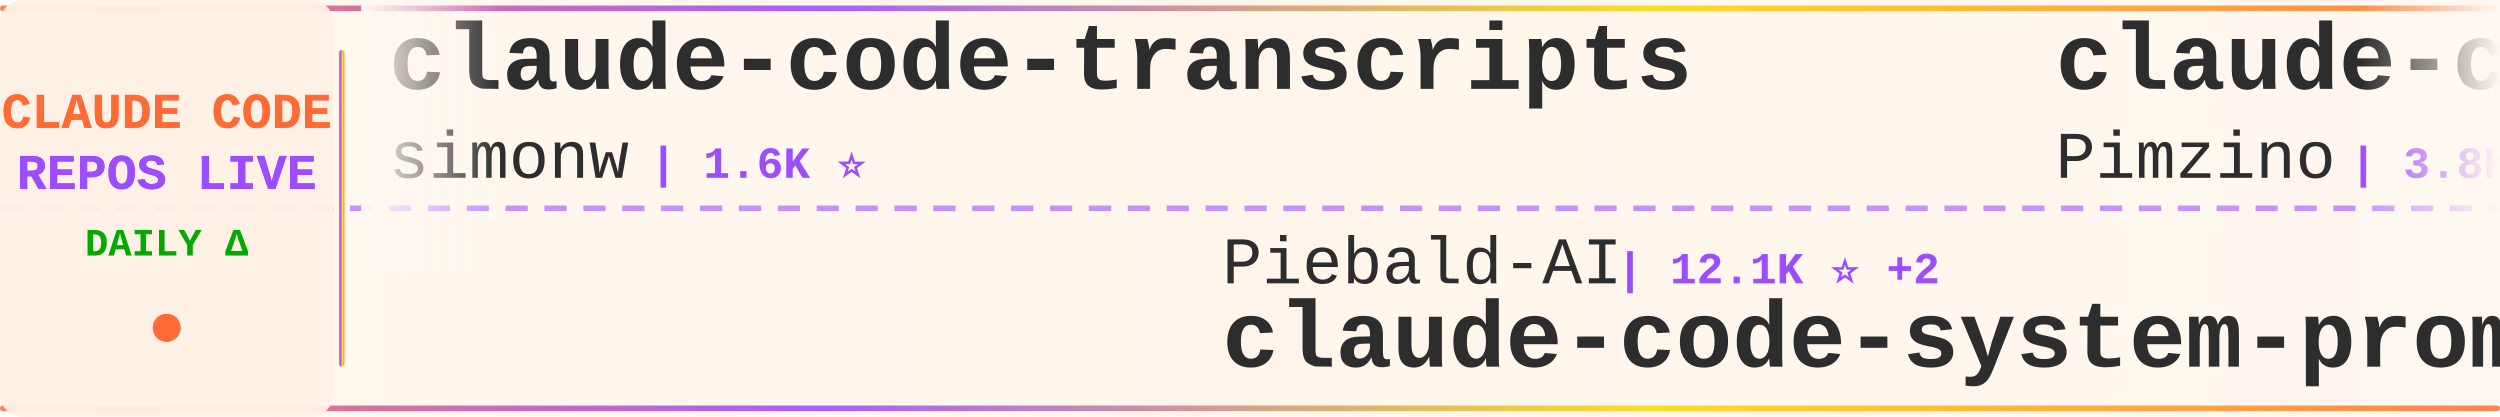
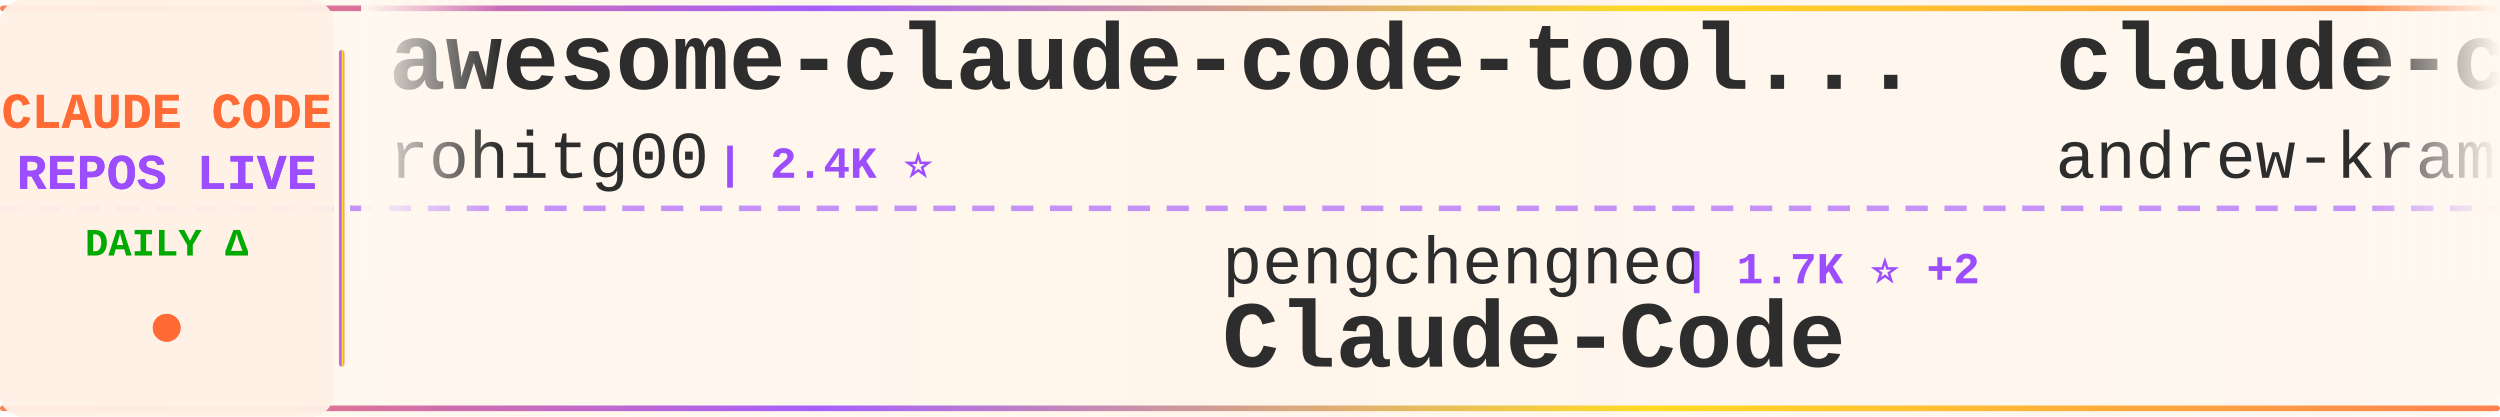
<svg xmlns="http://www.w3.org/2000/svg" width="900" height="150">
  <defs>
    <linearGradient id="tickerBg" x1="0%" y1="0%" x2="100%" y2="0%">
      <stop offset="0%" style="stop-color:#fff8f0;stop-opacity:0.98" />
      <stop offset="50%" style="stop-color:#fff5eb;stop-opacity:1" />
      <stop offset="100%" style="stop-color:#fff8f0;stop-opacity:0.98" />
    </linearGradient>
    <linearGradient id="borderGrad" x1="0%" y1="0%" x2="100%" y2="0%">
      <stop offset="0%" style="stop-color:#FF6B35;stop-opacity:0.85">
        <animate attributeName="stop-opacity" values="0.85;1;0.85" dur="2s" repeatCount="indefinite" />
      </stop>
      <stop offset="33%" style="stop-color:#9C4EFF;stop-opacity:0.9">
        <animate attributeName="stop-opacity" values="0.9;1;0.9" dur="2.2s" repeatCount="indefinite" />
      </stop>
      <stop offset="66%" style="stop-color:#FFD700;stop-opacity:0.85">
        <animate attributeName="stop-opacity" values="0.85;1;0.85" dur="1.8s" repeatCount="indefinite" />
      </stop>
      <stop offset="100%" style="stop-color:#FF6B35;stop-opacity:0.85">
        <animate attributeName="stop-opacity" values="0.85;1;0.85" dur="2s" repeatCount="indefinite" />
      </stop>
    </linearGradient>
    <filter id="textGlow">
      <feGaussianBlur stdDeviation="0.15" result="coloredBlur" />
      <feMerge>
        <feMergeNode in="coloredBlur" />
        <feMergeNode in="SourceGraphic" />
      </feMerge>
    </filter>
    <filter id="metricGlow">
      <feGaussianBlur stdDeviation="0.2" result="coloredBlur" />
      <feMerge>
        <feMergeNode in="coloredBlur" />
        <feMergeNode in="SourceGraphic" />
      </feMerge>
    </filter>
    <linearGradient id="leftFade" x1="0%" y1="0%" x2="100%" y2="0%">
      <stop offset="0%" style="stop-color:#fff8f0;stop-opacity:1" />
      <stop offset="100%" style="stop-color:#fff8f0;stop-opacity:0" />
    </linearGradient>
    <linearGradient id="rightFade" x1="0%" y1="0%" x2="100%" y2="0%">
      <stop offset="0%" style="stop-color:#fff8f0;stop-opacity:0" />
      <stop offset="100%" style="stop-color:#fff8f0;stop-opacity:1" />
    </linearGradient>
  </defs>
  <rect width="900" height="150" fill="url(#tickerBg)" rx="8" />
  <rect x="0" y="2" width="900" height="2" fill="url(#borderGrad)" rx="1" />
  <rect x="0" y="146" width="900" height="2" fill="url(#borderGrad)" rx="1" />
  <line x1="0" y1="75" x2="900" y2="75" stroke="#9C4EFF" stroke-width="2" stroke-dasharray="8 6" opacity="0.6" />
  <rect x="0" y="0" width="120" height="150" fill="#fff0e6" opacity="0.95" rx="8" />
  <text x="60" y="46" font-family="'Courier New', monospace" font-size="18" font-weight="bold" fill="#FF6B35" text-anchor="middle" filter="url(#textGlow)">
    CLAUDE CODE
  </text>
  <text x="60" y="68" font-family="'Courier New', monospace" font-size="18" font-weight="bold" fill="#9C4EFF" text-anchor="middle" filter="url(#textGlow)">
    REPOS LIVE
  </text>
  <text x="60" y="92" font-family="'Courier New', monospace" font-size="14" font-weight="bold" fill="#00aa00" text-anchor="middle">
    DAILY Δ
  </text>
  <circle cx="60" cy="118" r="5" fill="#FF6B35" filter="url(#metricGlow)">
    <animate attributeName="r" values="4;6;4" dur="1.5s" repeatCount="indefinite" />
    <animate attributeName="opacity" values="0.6;1;0.6" dur="1.5s" repeatCount="indefinite" />
  </circle>
  <rect x="122" y="18" width="2" height="114" fill="url(#borderGrad)" rx="1" />
  <clipPath id="tickerClip">
    <rect x="130" y="0" width="770" height="150" />
  </clipPath>
  <g clip-path="url(#tickerClip)">
    <g id="tickerItems">
      <animateTransform attributeName="transform" attributeType="XML" type="translate" from="0 0" to="-3000 0" dur="54s" repeatCount="indefinite" />
      <g transform="translate(0, 0)">
-         <text x="140" y="32" font-family="'Courier New', monospace" font-size="34" font-weight="bold" fill="#2d2d2d">claude-code-transcripts</text>
-         <text x="140" y="64" font-family="'Courier New', monospace" font-size="24" font-weight="normal" fill="#2d2d2d" opacity="1.0">simonw</text>
-         <text x="234" y="64" font-family="'Courier New', monospace" font-size="16" font-weight="bold" fill="#9C4EFF"> | 1.6K ⭐</text>
+         <text x="140" y="32" font-family="'Courier New', monospace" font-size="34" font-weight="bold" fill="#2d2d2d">awesome-claude-code-tool...</text>
+         <text x="140" y="64" font-family="'Courier New', monospace" font-size="24" font-weight="normal" fill="#2d2d2d" opacity="1.0">rohitg00</text>
+         <text x="258" y="64" font-family="'Courier New', monospace" font-size="16" font-weight="bold" fill="#9C4EFF"> | 2.4K ⭐</text>
      </g>
      <g transform="translate(300, 0)">
-         <text x="140" y="102" font-family="'Courier New', monospace" font-size="24" font-weight="normal" fill="#2d2d2d" opacity="1.0">Piebald-AI</text>
-         <text x="282" y="102" font-family="'Courier New', monospace" font-size="16" font-weight="bold" fill="#9C4EFF"> | 12.1K ⭐ +2</text>
-         <text x="140" y="132" font-family="'Courier New', monospace" font-size="34" font-weight="bold" fill="#2d2d2d">claude-code-system-promp...</text>
+         <text x="140" y="102" font-family="'Courier New', monospace" font-size="24" font-weight="normal" fill="#2d2d2d" opacity="1.0">pengchengneo</text>
+         <text x="306" y="102" font-family="'Courier New', monospace" font-size="16" font-weight="bold" fill="#9C4EFF"> | 1.7K ⭐ +2</text>
+         <text x="140" y="132" font-family="'Courier New', monospace" font-size="34" font-weight="bold" fill="#2d2d2d">Claude-Code</text>
      </g>
      <g transform="translate(600, 0)">
-         <text x="140" y="32" font-family="'Courier New', monospace" font-size="34" font-weight="bold" fill="#2d2d2d">claude-code-spec-workflo...</text>
-         <text x="140" y="64" font-family="'Courier New', monospace" font-size="24" font-weight="normal" fill="#2d2d2d" opacity="1.0">Pimzino</text>
-         <text x="246" y="64" font-family="'Courier New', monospace" font-size="16" font-weight="bold" fill="#9C4EFF"> | 3.8K ⭐ +1</text>
+         <text x="140" y="32" font-family="'Courier New', monospace" font-size="34" font-weight="bold" fill="#2d2d2d">claude-code-source-build</text>
+         <text x="140" y="64" font-family="'Courier New', monospace" font-size="24" font-weight="normal" fill="#2d2d2d" opacity="1.0">andrew-kramer-inno</text>
+         <text x="378" y="64" font-family="'Courier New', monospace" font-size="16" font-weight="bold" fill="#9C4EFF"> | 593 ⭐</text>
      </g>
      <g transform="translate(900, 0)">
-         <text x="140" y="102" font-family="'Courier New', monospace" font-size="24" font-weight="normal" fill="#2d2d2d" opacity="1.0">sugyan</text>
-         <text x="234" y="102" font-family="'Courier New', monospace" font-size="16" font-weight="bold" fill="#9C4EFF"> | 1.1K ⭐</text>
-         <text x="140" y="132" font-family="'Courier New', monospace" font-size="34" font-weight="bold" fill="#2d2d2d">claude-code-webui</text>
+         <text x="140" y="102" font-family="'Courier New', monospace" font-size="24" font-weight="normal" fill="#2d2d2d" opacity="1.0">kodu-ai</text>
+         <text x="246" y="102" font-family="'Courier New', monospace" font-size="16" font-weight="bold" fill="#9C4EFF"> | 5.3K ⭐</text>
+         <text x="140" y="132" font-family="'Courier New', monospace" font-size="34" font-weight="bold" fill="#2d2d2d">claude-coder</text>
      </g>
      <g transform="translate(1200, 0)">
-         <text x="140" y="32" font-family="'Courier New', monospace" font-size="34" font-weight="bold" fill="#2d2d2d">claude-code-harness</text>
-         <text x="140" y="64" font-family="'Courier New', monospace" font-size="24" font-weight="normal" fill="#2d2d2d" opacity="1.0">Chachamaru127</text>
-         <text x="318" y="64" font-family="'Courier New', monospace" font-size="16" font-weight="bold" fill="#9C4EFF"> | 3.0K ⭐ +1</text>
+         <text x="140" y="32" font-family="'Courier New', monospace" font-size="34" font-weight="bold" fill="#2d2d2d">claude-code-proxy</text>
+         <text x="140" y="64" font-family="'Courier New', monospace" font-size="24" font-weight="normal" fill="#2d2d2d" opacity="1.0">1rgs</text>
+         <text x="210" y="64" font-family="'Courier New', monospace" font-size="16" font-weight="bold" fill="#9C4EFF"> | 3.7K ⭐</text>
      </g>
      <g transform="translate(1500, 0)">
        <text x="140" y="102" font-family="'Courier New', monospace" font-size="24" font-weight="normal" fill="#2d2d2d" opacity="1.0">LING71671</text>
        <text x="270" y="102" font-family="'Courier New', monospace" font-size="16" font-weight="bold" fill="#9C4EFF"> | 931 ⭐</text>
        <text x="140" y="132" font-family="'Courier New', monospace" font-size="34" font-weight="bold" fill="#2d2d2d">Open-ClaudeCode</text>
      </g>
      <g transform="translate(1800, 0)">
-         <text x="140" y="32" font-family="'Courier New', monospace" font-size="34" font-weight="bold" fill="#2d2d2d">Dive-into-Claude-Code</text>
-         <text x="140" y="64" font-family="'Courier New', monospace" font-size="24" font-weight="normal" fill="#2d2d2d" opacity="1.0">VILA-Lab</text>
-         <text x="258" y="64" font-family="'Courier New', monospace" font-size="16" font-weight="bold" fill="#9C4EFF"> | 2.0K ⭐ +1</text>
+         <text x="140" y="32" font-family="'Courier New', monospace" font-size="34" font-weight="bold" fill="#2d2d2d">free-claude-code</text>
+         <text x="140" y="64" font-family="'Courier New', monospace" font-size="24" font-weight="normal" fill="#2d2d2d" opacity="1.0">Alishahryar1</text>
+         <text x="306" y="64" font-family="'Courier New', monospace" font-size="16" font-weight="bold" fill="#9C4EFF"> | 43.1K ⭐ +13</text>
      </g>
      <g transform="translate(2100, 0)">
-         <text x="140" y="102" font-family="'Courier New', monospace" font-size="24" font-weight="normal" fill="#2d2d2d" opacity="1.0">wanshuiyin</text>
-         <text x="282" y="102" font-family="'Courier New', monospace" font-size="16" font-weight="bold" fill="#9C4EFF"> | 14.0K ⭐ +6</text>
-         <text x="140" y="132" font-family="'Courier New', monospace" font-size="34" font-weight="bold" fill="#2d2d2d">Auto-claude-code-researc...</text>
+         <text x="140" y="102" font-family="'Courier New', monospace" font-size="24" font-weight="normal" fill="#2d2d2d" opacity="1.0">huangserva</text>
+         <text x="282" y="102" font-family="'Courier New', monospace" font-size="16" font-weight="bold" fill="#9C4EFF"> | 621 ⭐</text>
+         <text x="140" y="132" font-family="'Courier New', monospace" font-size="34" font-weight="bold" fill="#2d2d2d">claude-code-cli</text>
      </g>
      <g transform="translate(2400, 0)">
-         <text x="140" y="32" font-family="'Courier New', monospace" font-size="34" font-weight="bold" fill="#2d2d2d">my-claude-code-setup</text>
-         <text x="140" y="64" font-family="'Courier New', monospace" font-size="24" font-weight="normal" fill="#2d2d2d" opacity="1.0">centminmod</text>
-         <text x="282" y="64" font-family="'Courier New', monospace" font-size="16" font-weight="bold" fill="#9C4EFF"> | 2.5K ⭐</text>
+         <text x="140" y="32" font-family="'Courier New', monospace" font-size="34" font-weight="bold" fill="#2d2d2d">claude-code-guide</text>
+         <text x="140" y="64" font-family="'Courier New', monospace" font-size="24" font-weight="normal" fill="#2d2d2d" opacity="1.0">zebbern</text>
+         <text x="246" y="64" font-family="'Courier New', monospace" font-size="16" font-weight="bold" fill="#9C4EFF"> | 4.4K ⭐</text>
      </g>
      <g transform="translate(2700, 0)">
-         <text x="140" y="102" font-family="'Courier New', monospace" font-size="24" font-weight="normal" fill="#2d2d2d" opacity="1.0">guanshan</text>
-         <text x="258" y="102" font-family="'Courier New', monospace" font-size="16" font-weight="bold" fill="#9C4EFF"> | 61 ⭐</text>
-         <text x="140" y="132" font-family="'Courier New', monospace" font-size="34" font-weight="bold" fill="#2d2d2d">ClaudeCode</text>
+         <text x="140" y="102" font-family="'Courier New', monospace" font-size="24" font-weight="normal" fill="#2d2d2d" opacity="1.0">jeremylongshore</text>
+         <text x="342" y="102" font-family="'Courier New', monospace" font-size="16" font-weight="bold" fill="#9C4EFF"> | 2.6K ⭐ +1</text>
+         <text x="140" y="132" font-family="'Courier New', monospace" font-size="34" font-weight="bold" fill="#2d2d2d">claude-code-plugins-plus...</text>
      </g>
      <g transform="translate(3000, 0)">
-         <text x="140" y="32" font-family="'Courier New', monospace" font-size="34" font-weight="bold" fill="#2d2d2d">claude-code-transcripts</text>
-         <text x="140" y="64" font-family="'Courier New', monospace" font-size="24" font-weight="normal" fill="#2d2d2d" opacity="1.0">simonw</text>
-         <text x="234" y="64" font-family="'Courier New', monospace" font-size="16" font-weight="bold" fill="#9C4EFF"> | 1.6K ⭐</text>
+         <text x="140" y="32" font-family="'Courier New', monospace" font-size="34" font-weight="bold" fill="#2d2d2d">awesome-claude-code-tool...</text>
+         <text x="140" y="64" font-family="'Courier New', monospace" font-size="24" font-weight="normal" fill="#2d2d2d" opacity="1.0">rohitg00</text>
+         <text x="258" y="64" font-family="'Courier New', monospace" font-size="16" font-weight="bold" fill="#9C4EFF"> | 2.4K ⭐</text>
      </g>
      <g transform="translate(3300, 0)">
-         <text x="140" y="102" font-family="'Courier New', monospace" font-size="24" font-weight="normal" fill="#2d2d2d" opacity="1.0">Piebald-AI</text>
-         <text x="282" y="102" font-family="'Courier New', monospace" font-size="16" font-weight="bold" fill="#9C4EFF"> | 12.1K ⭐ +2</text>
-         <text x="140" y="132" font-family="'Courier New', monospace" font-size="34" font-weight="bold" fill="#2d2d2d">claude-code-system-promp...</text>
+         <text x="140" y="102" font-family="'Courier New', monospace" font-size="24" font-weight="normal" fill="#2d2d2d" opacity="1.0">pengchengneo</text>
+         <text x="306" y="102" font-family="'Courier New', monospace" font-size="16" font-weight="bold" fill="#9C4EFF"> | 1.7K ⭐ +2</text>
+         <text x="140" y="132" font-family="'Courier New', monospace" font-size="34" font-weight="bold" fill="#2d2d2d">Claude-Code</text>
      </g>
      <g transform="translate(3600, 0)">
-         <text x="140" y="32" font-family="'Courier New', monospace" font-size="34" font-weight="bold" fill="#2d2d2d">claude-code-spec-workflo...</text>
-         <text x="140" y="64" font-family="'Courier New', monospace" font-size="24" font-weight="normal" fill="#2d2d2d" opacity="1.0">Pimzino</text>
-         <text x="246" y="64" font-family="'Courier New', monospace" font-size="16" font-weight="bold" fill="#9C4EFF"> | 3.8K ⭐ +1</text>
+         <text x="140" y="32" font-family="'Courier New', monospace" font-size="34" font-weight="bold" fill="#2d2d2d">claude-code-source-build</text>
+         <text x="140" y="64" font-family="'Courier New', monospace" font-size="24" font-weight="normal" fill="#2d2d2d" opacity="1.0">andrew-kramer-inno</text>
+         <text x="378" y="64" font-family="'Courier New', monospace" font-size="16" font-weight="bold" fill="#9C4EFF"> | 593 ⭐</text>
      </g>
      <g transform="translate(3900, 0)">
-         <text x="140" y="102" font-family="'Courier New', monospace" font-size="24" font-weight="normal" fill="#2d2d2d" opacity="1.0">sugyan</text>
-         <text x="234" y="102" font-family="'Courier New', monospace" font-size="16" font-weight="bold" fill="#9C4EFF"> | 1.1K ⭐</text>
-         <text x="140" y="132" font-family="'Courier New', monospace" font-size="34" font-weight="bold" fill="#2d2d2d">claude-code-webui</text>
+         <text x="140" y="102" font-family="'Courier New', monospace" font-size="24" font-weight="normal" fill="#2d2d2d" opacity="1.0">kodu-ai</text>
+         <text x="246" y="102" font-family="'Courier New', monospace" font-size="16" font-weight="bold" fill="#9C4EFF"> | 5.3K ⭐</text>
+         <text x="140" y="132" font-family="'Courier New', monospace" font-size="34" font-weight="bold" fill="#2d2d2d">claude-coder</text>
      </g>
    </g>
  </g>
  <rect x="130" y="0" width="50" height="100" fill="url(#leftFade)" />
  <rect x="850" y="0" width="50" height="100" fill="url(#rightFade)" />
</svg>
